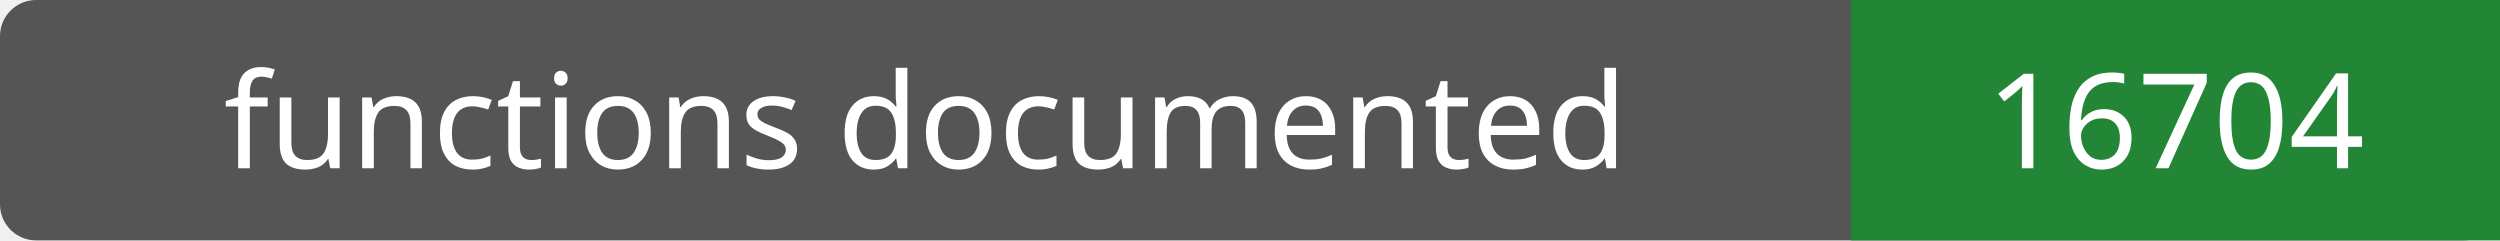
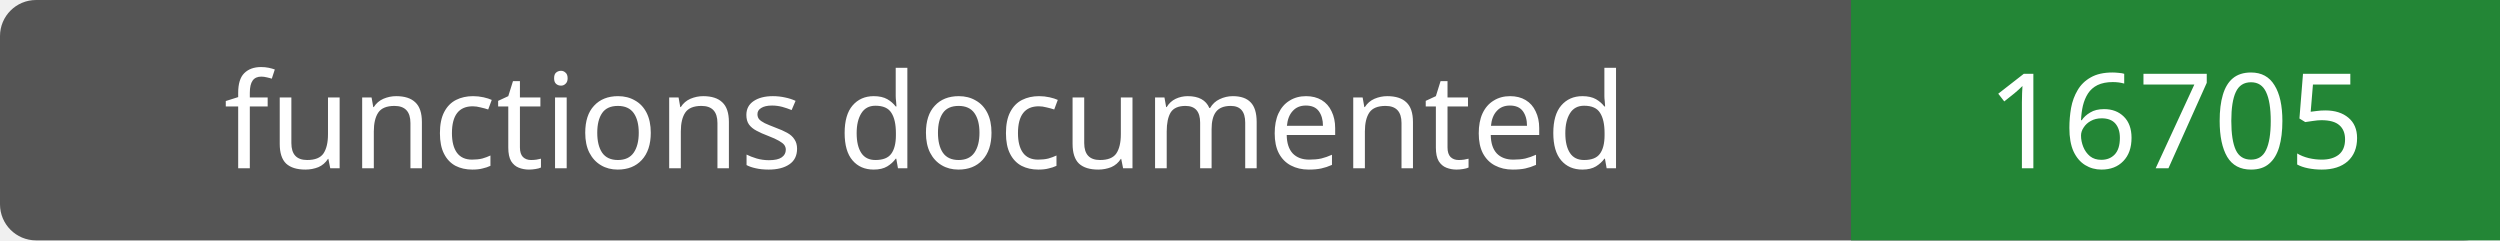
- <svg xmlns="http://www.w3.org/2000/svg" width="208" height="20" role="img" aria-label="functions documented: 16704">
+ <svg xmlns="http://www.w3.org/2000/svg" width="208" height="20" role="img" aria-label="functions documented: 16705">
  <rect width="208" height="20" rx="3" fill="#555" />
  <path fill="#238636" d="M154 0h54v20H154z" />
  <g fill="#fff" text-anchor="middle" font-family="Verdana,sans-serif" font-size="11">
    <text x="77.0" y="14">functions documented</text>
-     <text x="181.0" y="14">16704</text>
+     <text x="181.0" y="14">16705</text>
  </g>
</svg>
